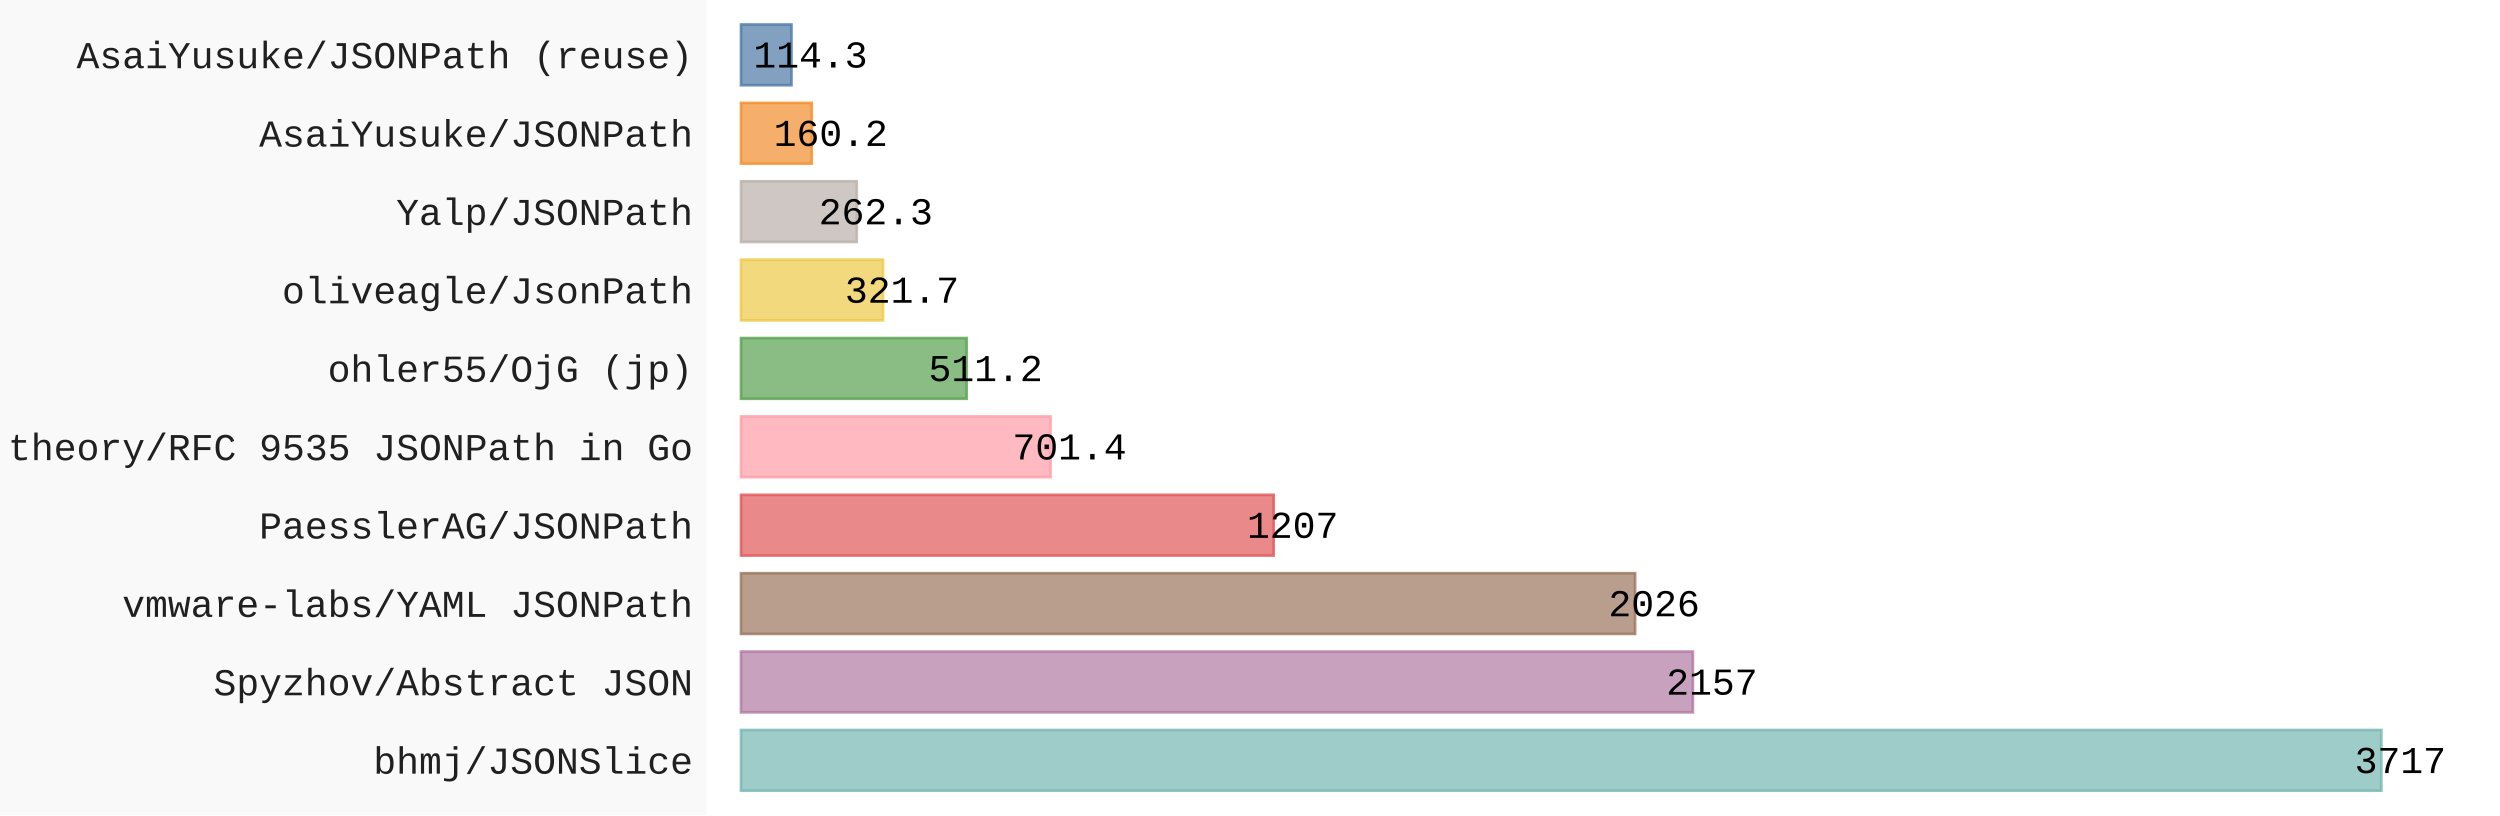
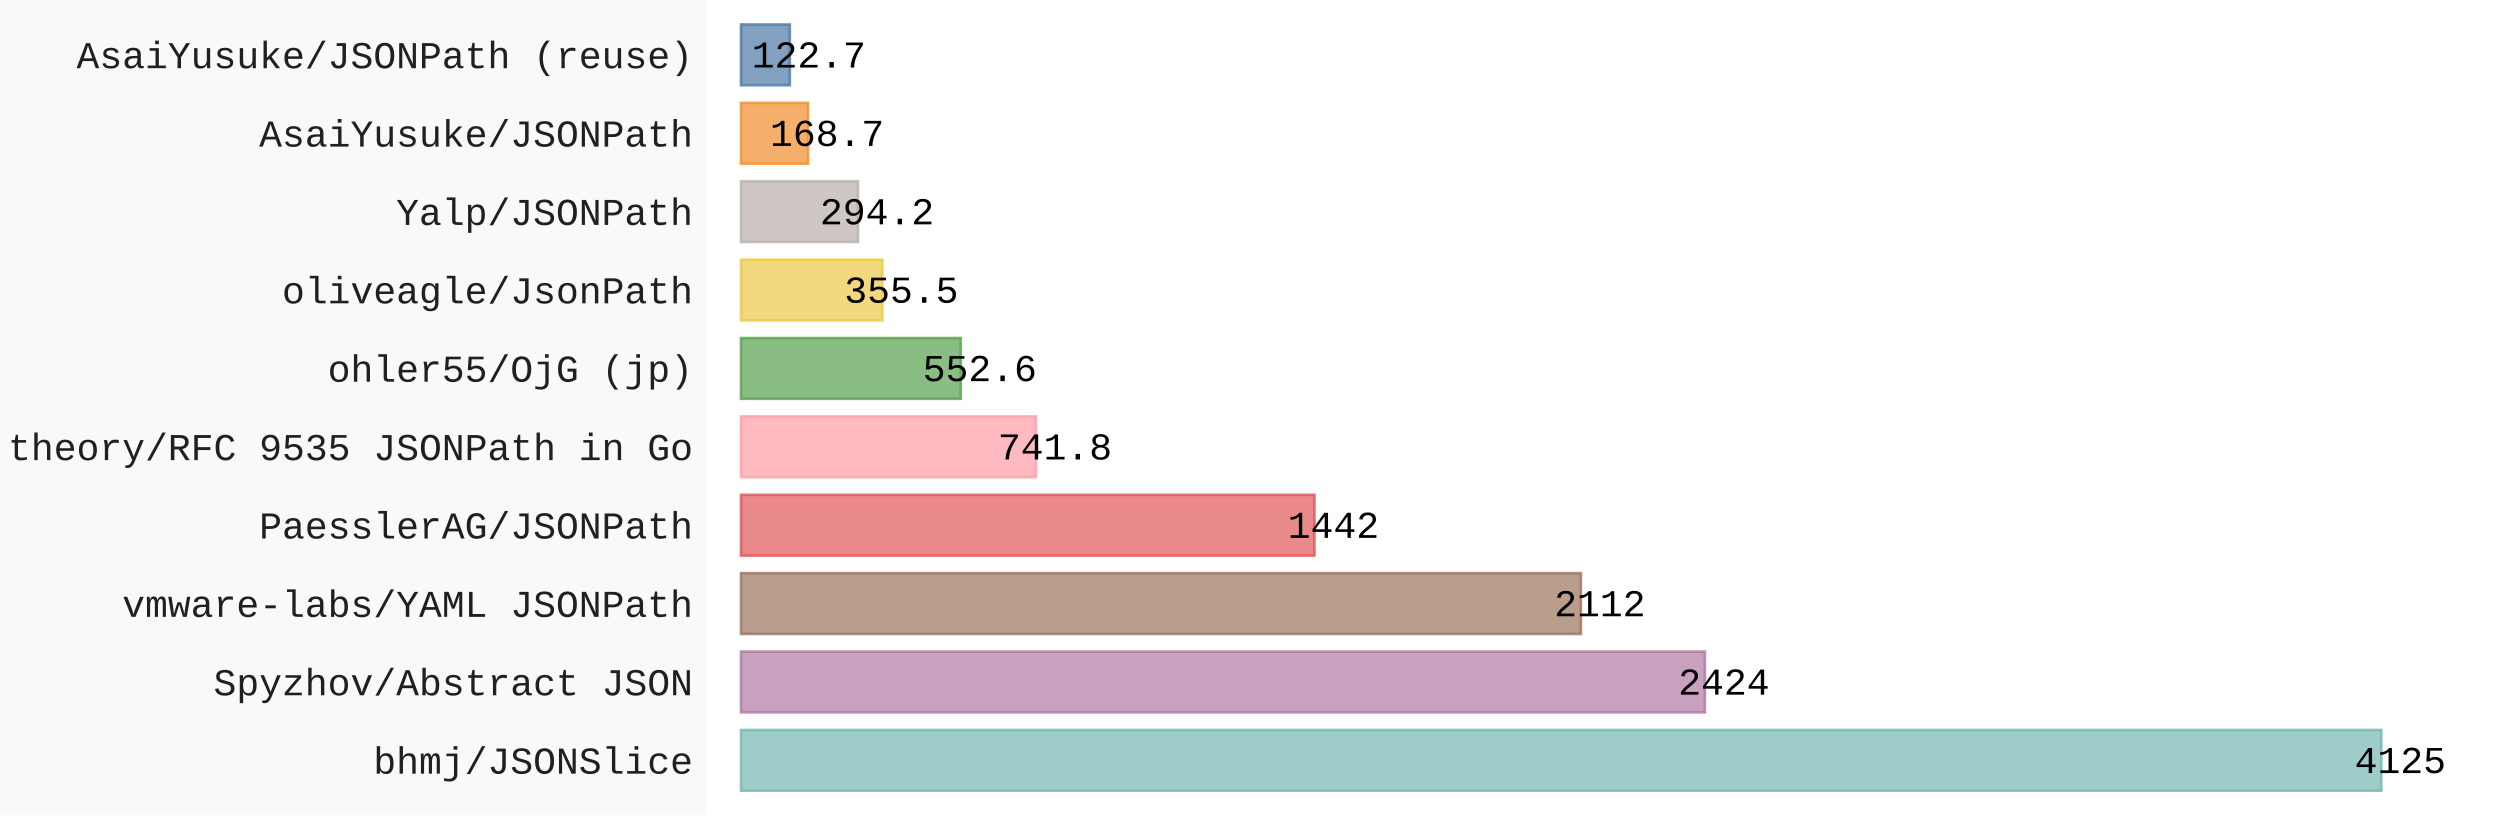
- <svg xmlns="http://www.w3.org/2000/svg" id="chart-82b981d5-f9ea-4e77-a112-ddde6db25f24" class="pygal-chart" viewBox="0 0 920 300">
+ <svg xmlns="http://www.w3.org/2000/svg" id="chart-7f8269d7-0243-4fb0-b3b2-a542d7809039" class="pygal-chart" viewBox="0 0 920 300">
  <defs>
-     <style type="text/css">#chart-82b981d5-f9ea-4e77-a112-ddde6db25f24{-webkit-user-select:none;-webkit-font-smoothing:antialiased;font-family:Consolas,"Liberation Mono",Menlo,Courier,monospace}#chart-82b981d5-f9ea-4e77-a112-ddde6db25f24 .title{font-family:Consolas,"Liberation Mono",Menlo,Courier,monospace;font-size:16px}#chart-82b981d5-f9ea-4e77-a112-ddde6db25f24 .legends .legend text{font-family:Consolas,"Liberation Mono",Menlo,Courier,monospace;font-size:14px}#chart-82b981d5-f9ea-4e77-a112-ddde6db25f24 .axis text{font-family:Consolas,"Liberation Mono",Menlo,Courier,monospace;font-size:14px}#chart-82b981d5-f9ea-4e77-a112-ddde6db25f24 .axis text.major{font-family:Consolas,"Liberation Mono",Menlo,Courier,monospace;font-size:10px}#chart-82b981d5-f9ea-4e77-a112-ddde6db25f24 .text-overlay text.value{font-family:Consolas,"Liberation Mono",Menlo,Courier,monospace;font-size:14px}#chart-82b981d5-f9ea-4e77-a112-ddde6db25f24 .text-overlay text.label{font-family:Consolas,"Liberation Mono",Menlo,Courier,monospace;font-size:10px}#chart-82b981d5-f9ea-4e77-a112-ddde6db25f24 .tooltip{font-family:Consolas,"Liberation Mono",Menlo,Courier,monospace;font-size:14px}#chart-82b981d5-f9ea-4e77-a112-ddde6db25f24 text.no_data{font-family:Consolas,"Liberation Mono",Menlo,Courier,monospace;font-size:64px}
- #chart-82b981d5-f9ea-4e77-a112-ddde6db25f24{background-color:rgba(249,249,249,1)}#chart-82b981d5-f9ea-4e77-a112-ddde6db25f24 path,#chart-82b981d5-f9ea-4e77-a112-ddde6db25f24 line,#chart-82b981d5-f9ea-4e77-a112-ddde6db25f24 rect,#chart-82b981d5-f9ea-4e77-a112-ddde6db25f24 circle{-webkit-transition:150ms;-moz-transition:150ms;transition:150ms}#chart-82b981d5-f9ea-4e77-a112-ddde6db25f24 .graph &gt; .background{fill:rgba(249,249,249,1)}#chart-82b981d5-f9ea-4e77-a112-ddde6db25f24 .plot &gt; .background{fill:rgba(255,255,255,1)}#chart-82b981d5-f9ea-4e77-a112-ddde6db25f24 .graph{fill:rgba(0,0,0,.87)}#chart-82b981d5-f9ea-4e77-a112-ddde6db25f24 text.no_data{fill:rgba(0,0,0,1)}#chart-82b981d5-f9ea-4e77-a112-ddde6db25f24 .title{fill:rgba(0,0,0,1)}#chart-82b981d5-f9ea-4e77-a112-ddde6db25f24 .legends .legend text{fill:rgba(0,0,0,.87)}#chart-82b981d5-f9ea-4e77-a112-ddde6db25f24 .legends .legend:hover text{fill:rgba(0,0,0,1)}#chart-82b981d5-f9ea-4e77-a112-ddde6db25f24 .axis .line{stroke:rgba(0,0,0,1)}#chart-82b981d5-f9ea-4e77-a112-ddde6db25f24 .axis .guide.line{stroke:rgba(0,0,0,.54)}#chart-82b981d5-f9ea-4e77-a112-ddde6db25f24 .axis .major.line{stroke:rgba(0,0,0,.87)}#chart-82b981d5-f9ea-4e77-a112-ddde6db25f24 .axis text.major{fill:rgba(0,0,0,1)}#chart-82b981d5-f9ea-4e77-a112-ddde6db25f24 .axis.y .guides:hover .guide.line,#chart-82b981d5-f9ea-4e77-a112-ddde6db25f24 .line-graph .axis.x .guides:hover .guide.line,#chart-82b981d5-f9ea-4e77-a112-ddde6db25f24 .stackedline-graph .axis.x .guides:hover .guide.line,#chart-82b981d5-f9ea-4e77-a112-ddde6db25f24 .xy-graph .axis.x .guides:hover .guide.line{stroke:rgba(0,0,0,1)}#chart-82b981d5-f9ea-4e77-a112-ddde6db25f24 .axis .guides:hover text{fill:rgba(0,0,0,1)}#chart-82b981d5-f9ea-4e77-a112-ddde6db25f24 .reactive{fill-opacity:.7;stroke-opacity:.8;stroke-width:1}#chart-82b981d5-f9ea-4e77-a112-ddde6db25f24 .ci{stroke:rgba(0,0,0,.87)}#chart-82b981d5-f9ea-4e77-a112-ddde6db25f24 .reactive.active,#chart-82b981d5-f9ea-4e77-a112-ddde6db25f24 .active .reactive{fill-opacity:.8;stroke-opacity:.9;stroke-width:4}#chart-82b981d5-f9ea-4e77-a112-ddde6db25f24 .ci .reactive.active{stroke-width:1.5}#chart-82b981d5-f9ea-4e77-a112-ddde6db25f24 .series text{fill:rgba(0,0,0,1)}#chart-82b981d5-f9ea-4e77-a112-ddde6db25f24 .tooltip rect{fill:rgba(255,255,255,1);stroke:rgba(0,0,0,1);-webkit-transition:opacity 150ms;-moz-transition:opacity 150ms;transition:opacity 150ms}#chart-82b981d5-f9ea-4e77-a112-ddde6db25f24 .tooltip .label{fill:rgba(0,0,0,.87)}#chart-82b981d5-f9ea-4e77-a112-ddde6db25f24 .tooltip .label{fill:rgba(0,0,0,.87)}#chart-82b981d5-f9ea-4e77-a112-ddde6db25f24 .tooltip .legend{font-size:.8em;fill:rgba(0,0,0,.54)}#chart-82b981d5-f9ea-4e77-a112-ddde6db25f24 .tooltip .x_label{font-size:.6em;fill:rgba(0,0,0,1)}#chart-82b981d5-f9ea-4e77-a112-ddde6db25f24 .tooltip .xlink{font-size:.5em;text-decoration:underline}#chart-82b981d5-f9ea-4e77-a112-ddde6db25f24 .tooltip .value{font-size:1.5em}#chart-82b981d5-f9ea-4e77-a112-ddde6db25f24 .bound{font-size:.5em}#chart-82b981d5-f9ea-4e77-a112-ddde6db25f24 .max-value{font-size:.75em;fill:rgba(0,0,0,.54)}#chart-82b981d5-f9ea-4e77-a112-ddde6db25f24 .map-element{fill:rgba(255,255,255,1);stroke:rgba(0,0,0,.54) !important}#chart-82b981d5-f9ea-4e77-a112-ddde6db25f24 .map-element .reactive{fill-opacity:inherit;stroke-opacity:inherit}#chart-82b981d5-f9ea-4e77-a112-ddde6db25f24 .color-0,#chart-82b981d5-f9ea-4e77-a112-ddde6db25f24 .color-0 a:visited{stroke:#F44336;fill:#F44336}#chart-82b981d5-f9ea-4e77-a112-ddde6db25f24 .text-overlay .color-0 text{fill:black}
- #chart-82b981d5-f9ea-4e77-a112-ddde6db25f24 text.no_data{text-anchor:middle}#chart-82b981d5-f9ea-4e77-a112-ddde6db25f24 .guide.line{fill:none}#chart-82b981d5-f9ea-4e77-a112-ddde6db25f24 .centered{text-anchor:middle}#chart-82b981d5-f9ea-4e77-a112-ddde6db25f24 .title{text-anchor:middle}#chart-82b981d5-f9ea-4e77-a112-ddde6db25f24 .legends .legend text{fill-opacity:1}#chart-82b981d5-f9ea-4e77-a112-ddde6db25f24 .axis.x text{text-anchor:middle}#chart-82b981d5-f9ea-4e77-a112-ddde6db25f24 .axis.x:not(.web) text[transform]{text-anchor:start}#chart-82b981d5-f9ea-4e77-a112-ddde6db25f24 .axis.x:not(.web) text[transform].backwards{text-anchor:end}#chart-82b981d5-f9ea-4e77-a112-ddde6db25f24 .axis.y text{text-anchor:end}#chart-82b981d5-f9ea-4e77-a112-ddde6db25f24 .axis.y text[transform].backwards{text-anchor:start}#chart-82b981d5-f9ea-4e77-a112-ddde6db25f24 .axis.y2 text{text-anchor:start}#chart-82b981d5-f9ea-4e77-a112-ddde6db25f24 .axis.y2 text[transform].backwards{text-anchor:end}#chart-82b981d5-f9ea-4e77-a112-ddde6db25f24 .axis .guide.line{stroke-dasharray:4,4;stroke:black}#chart-82b981d5-f9ea-4e77-a112-ddde6db25f24 .axis .major.guide.line{stroke-dasharray:6,6;stroke:black}#chart-82b981d5-f9ea-4e77-a112-ddde6db25f24 .horizontal .axis.y .guide.line,#chart-82b981d5-f9ea-4e77-a112-ddde6db25f24 .horizontal .axis.y2 .guide.line,#chart-82b981d5-f9ea-4e77-a112-ddde6db25f24 .vertical .axis.x .guide.line{opacity:0}#chart-82b981d5-f9ea-4e77-a112-ddde6db25f24 .horizontal .axis.always_show .guide.line,#chart-82b981d5-f9ea-4e77-a112-ddde6db25f24 .vertical .axis.always_show .guide.line{opacity:1 !important}#chart-82b981d5-f9ea-4e77-a112-ddde6db25f24 .axis.y .guides:hover .guide.line,#chart-82b981d5-f9ea-4e77-a112-ddde6db25f24 .axis.y2 .guides:hover .guide.line,#chart-82b981d5-f9ea-4e77-a112-ddde6db25f24 .axis.x .guides:hover .guide.line{opacity:1}#chart-82b981d5-f9ea-4e77-a112-ddde6db25f24 .axis .guides:hover text{opacity:1}#chart-82b981d5-f9ea-4e77-a112-ddde6db25f24 .nofill{fill:none}#chart-82b981d5-f9ea-4e77-a112-ddde6db25f24 .subtle-fill{fill-opacity:.2}#chart-82b981d5-f9ea-4e77-a112-ddde6db25f24 .dot{stroke-width:1px;fill-opacity:1;stroke-opacity:1}#chart-82b981d5-f9ea-4e77-a112-ddde6db25f24 .dot.active{stroke-width:5px}#chart-82b981d5-f9ea-4e77-a112-ddde6db25f24 .dot.negative{fill:transparent}#chart-82b981d5-f9ea-4e77-a112-ddde6db25f24 text,#chart-82b981d5-f9ea-4e77-a112-ddde6db25f24 tspan{stroke:none !important}#chart-82b981d5-f9ea-4e77-a112-ddde6db25f24 .series text.active{opacity:1}#chart-82b981d5-f9ea-4e77-a112-ddde6db25f24 .tooltip rect{fill-opacity:.95;stroke-width:.5}#chart-82b981d5-f9ea-4e77-a112-ddde6db25f24 .tooltip text{fill-opacity:1}#chart-82b981d5-f9ea-4e77-a112-ddde6db25f24 .showable{visibility:hidden}#chart-82b981d5-f9ea-4e77-a112-ddde6db25f24 .showable.shown{visibility:visible}#chart-82b981d5-f9ea-4e77-a112-ddde6db25f24 .gauge-background{fill:rgba(229,229,229,1);stroke:none}#chart-82b981d5-f9ea-4e77-a112-ddde6db25f24 .bg-lines{stroke:rgba(249,249,249,1);stroke-width:2px}</style>
+     <style type="text/css">#chart-7f8269d7-0243-4fb0-b3b2-a542d7809039{-webkit-user-select:none;-webkit-font-smoothing:antialiased;font-family:Consolas,"Liberation Mono",Menlo,Courier,monospace}#chart-7f8269d7-0243-4fb0-b3b2-a542d7809039 .title{font-family:Consolas,"Liberation Mono",Menlo,Courier,monospace;font-size:16px}#chart-7f8269d7-0243-4fb0-b3b2-a542d7809039 .legends .legend text{font-family:Consolas,"Liberation Mono",Menlo,Courier,monospace;font-size:14px}#chart-7f8269d7-0243-4fb0-b3b2-a542d7809039 .axis text{font-family:Consolas,"Liberation Mono",Menlo,Courier,monospace;font-size:14px}#chart-7f8269d7-0243-4fb0-b3b2-a542d7809039 .axis text.major{font-family:Consolas,"Liberation Mono",Menlo,Courier,monospace;font-size:10px}#chart-7f8269d7-0243-4fb0-b3b2-a542d7809039 .text-overlay text.value{font-family:Consolas,"Liberation Mono",Menlo,Courier,monospace;font-size:14px}#chart-7f8269d7-0243-4fb0-b3b2-a542d7809039 .text-overlay text.label{font-family:Consolas,"Liberation Mono",Menlo,Courier,monospace;font-size:10px}#chart-7f8269d7-0243-4fb0-b3b2-a542d7809039 .tooltip{font-family:Consolas,"Liberation Mono",Menlo,Courier,monospace;font-size:14px}#chart-7f8269d7-0243-4fb0-b3b2-a542d7809039 text.no_data{font-family:Consolas,"Liberation Mono",Menlo,Courier,monospace;font-size:64px}
+ #chart-7f8269d7-0243-4fb0-b3b2-a542d7809039{background-color:rgba(249,249,249,1)}#chart-7f8269d7-0243-4fb0-b3b2-a542d7809039 path,#chart-7f8269d7-0243-4fb0-b3b2-a542d7809039 line,#chart-7f8269d7-0243-4fb0-b3b2-a542d7809039 rect,#chart-7f8269d7-0243-4fb0-b3b2-a542d7809039 circle{-webkit-transition:150ms;-moz-transition:150ms;transition:150ms}#chart-7f8269d7-0243-4fb0-b3b2-a542d7809039 .graph &gt; .background{fill:rgba(249,249,249,1)}#chart-7f8269d7-0243-4fb0-b3b2-a542d7809039 .plot &gt; .background{fill:rgba(255,255,255,1)}#chart-7f8269d7-0243-4fb0-b3b2-a542d7809039 .graph{fill:rgba(0,0,0,.87)}#chart-7f8269d7-0243-4fb0-b3b2-a542d7809039 text.no_data{fill:rgba(0,0,0,1)}#chart-7f8269d7-0243-4fb0-b3b2-a542d7809039 .title{fill:rgba(0,0,0,1)}#chart-7f8269d7-0243-4fb0-b3b2-a542d7809039 .legends .legend text{fill:rgba(0,0,0,.87)}#chart-7f8269d7-0243-4fb0-b3b2-a542d7809039 .legends .legend:hover text{fill:rgba(0,0,0,1)}#chart-7f8269d7-0243-4fb0-b3b2-a542d7809039 .axis .line{stroke:rgba(0,0,0,1)}#chart-7f8269d7-0243-4fb0-b3b2-a542d7809039 .axis .guide.line{stroke:rgba(0,0,0,.54)}#chart-7f8269d7-0243-4fb0-b3b2-a542d7809039 .axis .major.line{stroke:rgba(0,0,0,.87)}#chart-7f8269d7-0243-4fb0-b3b2-a542d7809039 .axis text.major{fill:rgba(0,0,0,1)}#chart-7f8269d7-0243-4fb0-b3b2-a542d7809039 .axis.y .guides:hover .guide.line,#chart-7f8269d7-0243-4fb0-b3b2-a542d7809039 .line-graph .axis.x .guides:hover .guide.line,#chart-7f8269d7-0243-4fb0-b3b2-a542d7809039 .stackedline-graph .axis.x .guides:hover .guide.line,#chart-7f8269d7-0243-4fb0-b3b2-a542d7809039 .xy-graph .axis.x .guides:hover .guide.line{stroke:rgba(0,0,0,1)}#chart-7f8269d7-0243-4fb0-b3b2-a542d7809039 .axis .guides:hover text{fill:rgba(0,0,0,1)}#chart-7f8269d7-0243-4fb0-b3b2-a542d7809039 .reactive{fill-opacity:.7;stroke-opacity:.8;stroke-width:1}#chart-7f8269d7-0243-4fb0-b3b2-a542d7809039 .ci{stroke:rgba(0,0,0,.87)}#chart-7f8269d7-0243-4fb0-b3b2-a542d7809039 .reactive.active,#chart-7f8269d7-0243-4fb0-b3b2-a542d7809039 .active .reactive{fill-opacity:.8;stroke-opacity:.9;stroke-width:4}#chart-7f8269d7-0243-4fb0-b3b2-a542d7809039 .ci .reactive.active{stroke-width:1.5}#chart-7f8269d7-0243-4fb0-b3b2-a542d7809039 .series text{fill:rgba(0,0,0,1)}#chart-7f8269d7-0243-4fb0-b3b2-a542d7809039 .tooltip rect{fill:rgba(255,255,255,1);stroke:rgba(0,0,0,1);-webkit-transition:opacity 150ms;-moz-transition:opacity 150ms;transition:opacity 150ms}#chart-7f8269d7-0243-4fb0-b3b2-a542d7809039 .tooltip .label{fill:rgba(0,0,0,.87)}#chart-7f8269d7-0243-4fb0-b3b2-a542d7809039 .tooltip .label{fill:rgba(0,0,0,.87)}#chart-7f8269d7-0243-4fb0-b3b2-a542d7809039 .tooltip .legend{font-size:.8em;fill:rgba(0,0,0,.54)}#chart-7f8269d7-0243-4fb0-b3b2-a542d7809039 .tooltip .x_label{font-size:.6em;fill:rgba(0,0,0,1)}#chart-7f8269d7-0243-4fb0-b3b2-a542d7809039 .tooltip .xlink{font-size:.5em;text-decoration:underline}#chart-7f8269d7-0243-4fb0-b3b2-a542d7809039 .tooltip .value{font-size:1.5em}#chart-7f8269d7-0243-4fb0-b3b2-a542d7809039 .bound{font-size:.5em}#chart-7f8269d7-0243-4fb0-b3b2-a542d7809039 .max-value{font-size:.75em;fill:rgba(0,0,0,.54)}#chart-7f8269d7-0243-4fb0-b3b2-a542d7809039 .map-element{fill:rgba(255,255,255,1);stroke:rgba(0,0,0,.54) !important}#chart-7f8269d7-0243-4fb0-b3b2-a542d7809039 .map-element .reactive{fill-opacity:inherit;stroke-opacity:inherit}#chart-7f8269d7-0243-4fb0-b3b2-a542d7809039 .color-0,#chart-7f8269d7-0243-4fb0-b3b2-a542d7809039 .color-0 a:visited{stroke:#F44336;fill:#F44336}#chart-7f8269d7-0243-4fb0-b3b2-a542d7809039 .text-overlay .color-0 text{fill:black}
+ #chart-7f8269d7-0243-4fb0-b3b2-a542d7809039 text.no_data{text-anchor:middle}#chart-7f8269d7-0243-4fb0-b3b2-a542d7809039 .guide.line{fill:none}#chart-7f8269d7-0243-4fb0-b3b2-a542d7809039 .centered{text-anchor:middle}#chart-7f8269d7-0243-4fb0-b3b2-a542d7809039 .title{text-anchor:middle}#chart-7f8269d7-0243-4fb0-b3b2-a542d7809039 .legends .legend text{fill-opacity:1}#chart-7f8269d7-0243-4fb0-b3b2-a542d7809039 .axis.x text{text-anchor:middle}#chart-7f8269d7-0243-4fb0-b3b2-a542d7809039 .axis.x:not(.web) text[transform]{text-anchor:start}#chart-7f8269d7-0243-4fb0-b3b2-a542d7809039 .axis.x:not(.web) text[transform].backwards{text-anchor:end}#chart-7f8269d7-0243-4fb0-b3b2-a542d7809039 .axis.y text{text-anchor:end}#chart-7f8269d7-0243-4fb0-b3b2-a542d7809039 .axis.y text[transform].backwards{text-anchor:start}#chart-7f8269d7-0243-4fb0-b3b2-a542d7809039 .axis.y2 text{text-anchor:start}#chart-7f8269d7-0243-4fb0-b3b2-a542d7809039 .axis.y2 text[transform].backwards{text-anchor:end}#chart-7f8269d7-0243-4fb0-b3b2-a542d7809039 .axis .guide.line{stroke-dasharray:4,4;stroke:black}#chart-7f8269d7-0243-4fb0-b3b2-a542d7809039 .axis .major.guide.line{stroke-dasharray:6,6;stroke:black}#chart-7f8269d7-0243-4fb0-b3b2-a542d7809039 .horizontal .axis.y .guide.line,#chart-7f8269d7-0243-4fb0-b3b2-a542d7809039 .horizontal .axis.y2 .guide.line,#chart-7f8269d7-0243-4fb0-b3b2-a542d7809039 .vertical .axis.x .guide.line{opacity:0}#chart-7f8269d7-0243-4fb0-b3b2-a542d7809039 .horizontal .axis.always_show .guide.line,#chart-7f8269d7-0243-4fb0-b3b2-a542d7809039 .vertical .axis.always_show .guide.line{opacity:1 !important}#chart-7f8269d7-0243-4fb0-b3b2-a542d7809039 .axis.y .guides:hover .guide.line,#chart-7f8269d7-0243-4fb0-b3b2-a542d7809039 .axis.y2 .guides:hover .guide.line,#chart-7f8269d7-0243-4fb0-b3b2-a542d7809039 .axis.x .guides:hover .guide.line{opacity:1}#chart-7f8269d7-0243-4fb0-b3b2-a542d7809039 .axis .guides:hover text{opacity:1}#chart-7f8269d7-0243-4fb0-b3b2-a542d7809039 .nofill{fill:none}#chart-7f8269d7-0243-4fb0-b3b2-a542d7809039 .subtle-fill{fill-opacity:.2}#chart-7f8269d7-0243-4fb0-b3b2-a542d7809039 .dot{stroke-width:1px;fill-opacity:1;stroke-opacity:1}#chart-7f8269d7-0243-4fb0-b3b2-a542d7809039 .dot.active{stroke-width:5px}#chart-7f8269d7-0243-4fb0-b3b2-a542d7809039 .dot.negative{fill:transparent}#chart-7f8269d7-0243-4fb0-b3b2-a542d7809039 text,#chart-7f8269d7-0243-4fb0-b3b2-a542d7809039 tspan{stroke:none !important}#chart-7f8269d7-0243-4fb0-b3b2-a542d7809039 .series text.active{opacity:1}#chart-7f8269d7-0243-4fb0-b3b2-a542d7809039 .tooltip rect{fill-opacity:.95;stroke-width:.5}#chart-7f8269d7-0243-4fb0-b3b2-a542d7809039 .tooltip text{fill-opacity:1}#chart-7f8269d7-0243-4fb0-b3b2-a542d7809039 .showable{visibility:hidden}#chart-7f8269d7-0243-4fb0-b3b2-a542d7809039 .showable.shown{visibility:visible}#chart-7f8269d7-0243-4fb0-b3b2-a542d7809039 .gauge-background{fill:rgba(229,229,229,1);stroke:none}#chart-7f8269d7-0243-4fb0-b3b2-a542d7809039 .bg-lines{stroke:rgba(249,249,249,1);stroke-width:2px}</style>
  </defs>
  <g class="graph horizontalbar-graph horizontal">
    <rect x="0" y="0" width="920" height="300" class="background" />
    <g transform="translate(260, 0)" class="plot">
      <rect x="0" y="0" width="660.0" height="300" class="background" />
      <g class="axis y">
        <g class="guides">
          <text x="-5" y="284.708" class="">bhmj/JSONSlice</text>
        </g>
        <g class="guides">
          <text x="-5" y="255.862" class="">Spyzhov/Abstract JSON</text>
        </g>
        <g class="guides">
          <text x="-5" y="227.015" class="">vmware-labs/YAML JSONPath</text>
        </g>
        <g class="guides">
          <text x="-5" y="198.169" class="">PaesslerAG/JSONPath</text>
        </g>
        <g class="guides">
          <text x="-5" y="169.323" class="">theory/RFC 9535 JSONPath in Go</text>
        </g>
        <g class="guides">
          <text x="-5" y="140.477" class="">ohler55/OjG (jp)</text>
        </g>
        <g class="guides">
          <text x="-5" y="111.631" class="">oliveagle/JsonPath</text>
        </g>
        <g class="guides">
          <text x="-5" y="82.785" class="">Yalp/JSONPath</text>
        </g>
        <g class="guides">
          <text x="-5" y="53.938" class="">AsaiYusuke/JSONPath</text>
        </g>
        <g class="guides">
          <text x="-5" y="25.092" class="">AsaiYusuke/JSONPath (reuse)</text>
        </g>
      </g>
      <g class="series serie-0 color-0">
        <g class="bars">
          <g class="bar" style="fill: #76b7b2; stroke: #76b7b2">
            <rect x="12.692" y="268.638" rx="0" ry="0" width="603.629" height="22.338" class="rect reactive tooltip-trigger" />
          </g>
          <g class="bar" style="fill: #b07aa1; stroke: #b07aa1">
-             <rect x="12.692" y="239.792" rx="0" ry="0" width="350.29" height="22.338" class="rect reactive tooltip-trigger" />
+             <rect x="12.692" y="239.792" rx="0" ry="0" width="354.714" height="22.338" class="rect reactive tooltip-trigger" />
          </g>
          <g class="bar" style="fill: #9c755f; stroke: #9c755f">
-             <rect x="12.692" y="210.946" rx="0" ry="0" width="329.016" height="22.338" class="rect reactive tooltip-trigger" />
+             <rect x="12.692" y="210.946" rx="0" ry="0" width="309.058" height="22.338" class="rect reactive tooltip-trigger" />
          </g>
          <g class="bar" style="fill: #e15759; stroke: #e15759">
-             <rect x="12.692" y="182.1" rx="0" ry="0" width="196.013" height="22.338" class="rect reactive tooltip-trigger" />
+             <rect x="12.692" y="182.1" rx="0" ry="0" width="211.014" height="22.338" class="rect reactive tooltip-trigger" />
          </g>
          <g class="bar" style="fill: #ff9da7; stroke: #ff9da7">
-             <rect x="12.692" y="153.254" rx="0" ry="0" width="113.905" height="22.338" class="rect reactive tooltip-trigger" />
+             <rect x="12.692" y="153.254" rx="0" ry="0" width="108.551" height="22.338" class="rect reactive tooltip-trigger" />
          </g>
          <g class="bar" style="fill: #59a14f; stroke: #59a14f">
-             <rect x="12.692" y="124.408" rx="0" ry="0" width="83.017" height="22.338" class="rect reactive tooltip-trigger" />
+             <rect x="12.692" y="124.408" rx="0" ry="0" width="80.864" height="22.338" class="rect reactive tooltip-trigger" />
          </g>
          <g class="bar" style="fill: #edc948; stroke: #edc948">
-             <rect x="12.692" y="95.562" rx="0" ry="0" width="52.243" height="22.338" class="rect reactive tooltip-trigger" />
+             <rect x="12.692" y="95.562" rx="0" ry="0" width="52.022" height="22.338" class="rect reactive tooltip-trigger" />
          </g>
          <g class="bar" style="fill: #bab0ab; stroke: #bab0ab">
-             <rect x="12.692" y="66.715" rx="0" ry="0" width="42.597" height="22.338" class="rect reactive tooltip-trigger" />
+             <rect x="12.692" y="66.715" rx="0" ry="0" width="43.052" height="22.338" class="rect reactive tooltip-trigger" />
          </g>
          <g class="bar" style="fill: #f28e2b; stroke: #f28e2b">
-             <rect x="12.692" y="37.869" rx="0" ry="0" width="26.016" height="22.338" class="rect reactive tooltip-trigger" />
+             <rect x="12.692" y="37.869" rx="0" ry="0" width="24.687" height="22.338" class="rect reactive tooltip-trigger" />
          </g>
          <g class="bar" style="fill: #4e79a7; stroke: #4e79a7">
-             <rect x="12.692" y="9.023" rx="0" ry="0" width="18.562" height="22.338" class="rect reactive tooltip-trigger" />
+             <rect x="12.692" y="9.023" rx="0" ry="0" width="17.955" height="22.338" class="rect reactive tooltip-trigger" />
          </g>
        </g>
      </g>
    </g>
    <g class="titles" />
    <g transform="translate(260, 0)" class="plot overlay">
      <g class="series serie-0 color-0" />
    </g>
    <g transform="translate(260, 0)" class="plot text-overlay">
      <g class="series serie-0 color-0">
-         <text text-anchor="middle" x="623.321" y="284.474" class="value">3717</text>
-         <text text-anchor="middle" x="369.982" y="255.628" class="value">2157</text>
-         <text text-anchor="middle" x="348.708" y="226.782" class="value">2026</text>
-         <text text-anchor="middle" x="215.705" y="197.936" class="value">1207</text>
-         <text text-anchor="middle" x="133.597" y="169.09" class="value">701.4</text>
-         <text text-anchor="middle" x="102.71" y="140.244" class="value">511.2</text>
-         <text text-anchor="middle" x="71.935" y="111.397" class="value">321.7</text>
-         <text text-anchor="middle" x="62.289" y="82.551" class="value">262.3</text>
-         <text text-anchor="middle" x="45.708" y="53.705" class="value">160.2</text>
-         <text text-anchor="middle" x="38.254" y="24.859" class="value">114.3</text>
+         <text text-anchor="middle" x="623.321" y="284.474" class="value">4125</text>
+         <text text-anchor="middle" x="374.407" y="255.628" class="value">2424</text>
+         <text text-anchor="middle" x="328.75" y="226.782" class="value">2112</text>
+         <text text-anchor="middle" x="230.706" y="197.936" class="value">1442</text>
+         <text text-anchor="middle" x="128.243" y="169.09" class="value">741.8</text>
+         <text text-anchor="middle" x="100.557" y="140.244" class="value">552.6</text>
+         <text text-anchor="middle" x="71.714" y="111.397" class="value">355.5</text>
+         <text text-anchor="middle" x="62.744" y="82.551" class="value">294.2</text>
+         <text text-anchor="middle" x="44.379" y="53.705" class="value">168.7</text>
+         <text text-anchor="middle" x="37.648" y="24.859" class="value">122.7</text>
      </g>
    </g>
    <g transform="translate(260, 0)" class="plot tooltip-overlay">
      <g transform="translate(0 0)" style="opacity: 0" class="tooltip">
        <rect rx="0" ry="0" width="0" height="0" class="tooltip-box" />
        <g class="text" />
      </g>
    </g>
  </g>
</svg>
